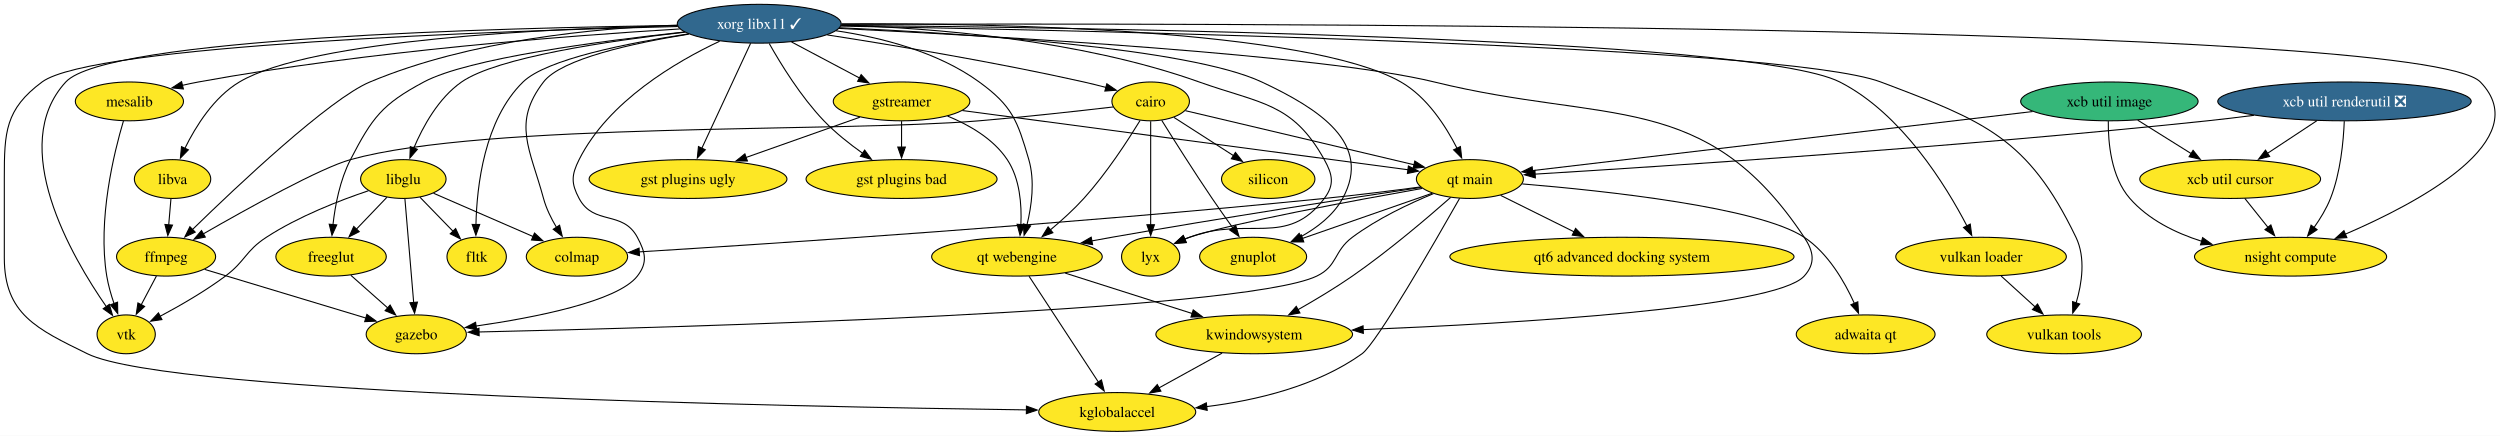
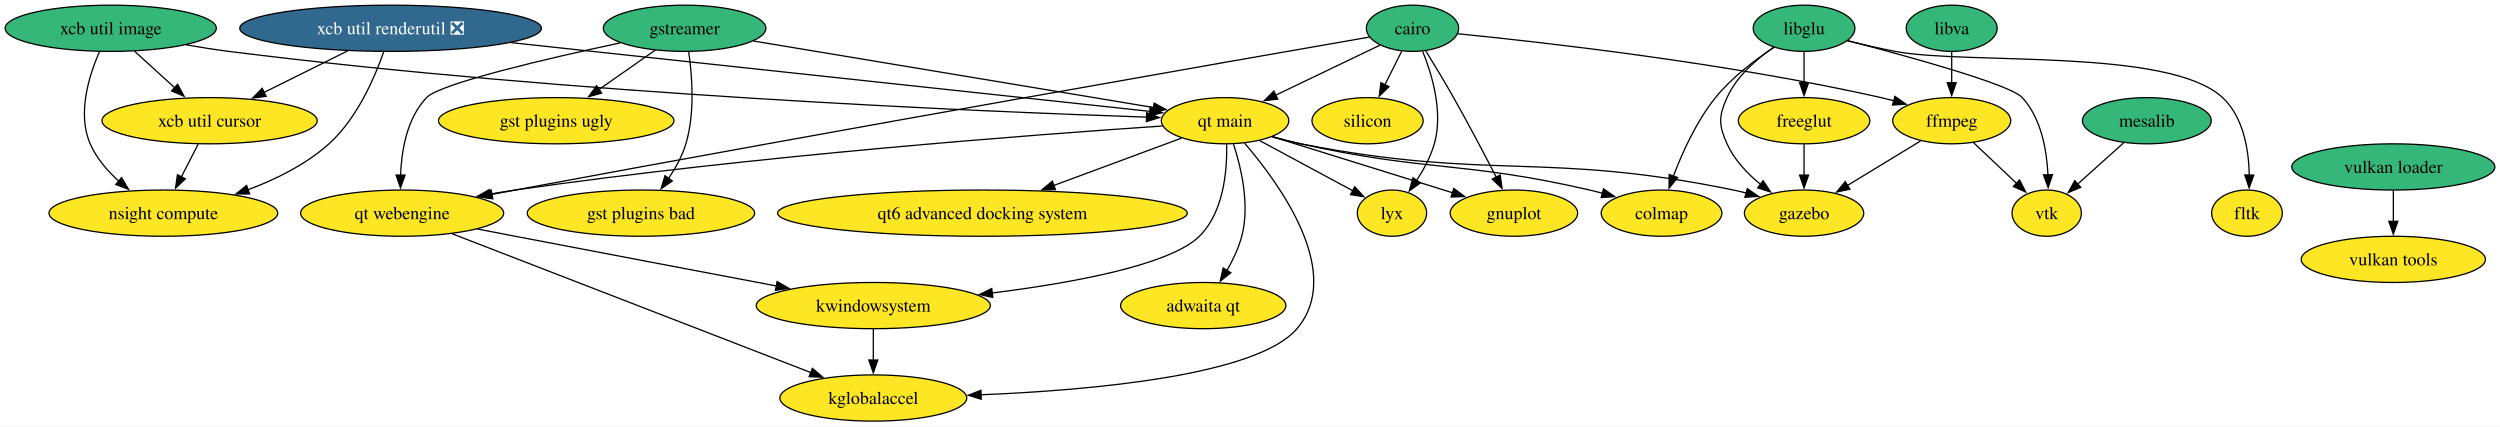
- <svg xmlns="http://www.w3.org/2000/svg" xmlns:xlink="http://www.w3.org/1999/xlink" width="2318pt" height="404pt" viewBox="0.00 0.00 2318.21 404.00">
-   <g id="graph0" class="graph" transform="scale(1 1) rotate(0) translate(4 400)">
-     <polygon fill="white" stroke="none" points="-4,4 -4,-400 2314.21,-400 2314.21,4 -4,4" />
+ <svg xmlns="http://www.w3.org/2000/svg" xmlns:xlink="http://www.w3.org/1999/xlink" width="1947pt" height="332pt" viewBox="0.00 0.00 1947.34 332.00">
+   <g id="graph0" class="graph" transform="scale(1 1) rotate(0) translate(4 328)">
+     <polygon fill="white" stroke="none" points="-4,4 -4,-328 1943.34,-328 1943.34,4 -4,4" />
    <g id="node1" class="node">
      <g id="a_node1">
        <a xlink:href="https://github.com/conda-forge/cairo-feedstock" xlink:title="cairo">
-           <ellipse fill="#fde725" stroke="black" cx="1063" cy="-306" rx="35.95" ry="18" />
-           <text text-anchor="middle" x="1063" y="-301.32" font-family="Times,serif" font-size="14.00">cairo</text>
+           <ellipse fill="#35b779" stroke="black" cx="1096.25" cy="-306" rx="35.95" ry="18" />
+           <text text-anchor="middle" x="1096.25" y="-301.32" font-family="Times,serif" font-size="14.00">cairo</text>
        </a>
      </g>
    </g>
    <g id="node2" class="node">
      <g id="a_node2">
        <a xlink:href="https://github.com/conda-forge/ffmpeg-feedstock" xlink:title="ffmpeg">
-           <ellipse fill="#fde725" stroke="black" cx="150" cy="-162" rx="45.95" ry="18" />
-           <text text-anchor="middle" x="150" y="-157.32" font-family="Times,serif" font-size="14.00">ffmpeg</text>
+           <ellipse fill="#fde725" stroke="black" cx="1516.25" cy="-234" rx="45.95" ry="18" />
+           <text text-anchor="middle" x="1516.25" y="-229.32" font-family="Times,serif" font-size="14.00">ffmpeg</text>
        </a>
      </g>
    </g>
    <g id="edge1" class="edge">
-       <path fill="none" stroke="black" d="M1028.3,-300.84C996.12,-297.08 946.88,-291.61 904,-288 774.66,-277.1 446.07,-286.72 321,-252 293.35,-244.33 226.03,-207 184.58,-183.19" />
-       <polygon fill="black" stroke="black" points="186.36,-180.18 175.95,-178.21 182.86,-186.24 186.36,-180.18" />
+       <path fill="none" stroke="black" d="M1131.56,-301.72C1197.11,-295.22 1341.79,-278.96 1461.25,-252 1464.55,-251.25 1467.95,-250.41 1471.35,-249.5" />
+       <polygon fill="black" stroke="black" points="1472.02,-252.95 1480.69,-246.86 1470.11,-246.21 1472.02,-252.95" />
    </g>
    <g id="node3" class="node">
      <g id="a_node3">
        <a xlink:href="https://github.com/conda-forge/gnuplot-feedstock" xlink:title="gnuplot">
-           <ellipse fill="#fde725" stroke="black" cx="1158" cy="-162" rx="49.63" ry="18" />
-           <text text-anchor="middle" x="1158" y="-157.32" font-family="Times,serif" font-size="14.00">gnuplot</text>
+           <ellipse fill="#fde725" stroke="black" cx="1175.25" cy="-162" rx="49.63" ry="18" />
+           <text text-anchor="middle" x="1175.25" y="-157.32" font-family="Times,serif" font-size="14.00">gnuplot</text>
        </a>
      </g>
    </g>
    <g id="edge2" class="edge">
-       <path fill="none" stroke="black" d="M1073.25,-288.43C1084.47,-270.43 1103.11,-240.91 1120,-216 1126.09,-207.01 1132.96,-197.32 1139.15,-188.71" />
-       <polygon fill="black" stroke="black" points="1141.87,-190.93 1144.91,-180.78 1136.2,-186.82 1141.87,-190.93" />
+       <path fill="none" stroke="black" d="M1106.58,-288.44C1112.98,-278.06 1121.27,-264.35 1128.25,-252 1139.86,-231.47 1152.29,-207.84 1161.45,-190.1" />
+       <polygon fill="black" stroke="black" points="1164.55,-191.73 1166.01,-181.23 1158.32,-188.53 1164.55,-191.73" />
    </g>
    <g id="node4" class="node">
      <g id="a_node4">
        <a xlink:href="https://github.com/conda-forge/lyx-feedstock" xlink:title="lyx">
-           <ellipse fill="#fde725" stroke="black" cx="1063" cy="-162" rx="27" ry="18" />
-           <text text-anchor="middle" x="1063" y="-157.32" font-family="Times,serif" font-size="14.00">lyx</text>
+           <ellipse fill="#fde725" stroke="black" cx="1080.25" cy="-162" rx="27" ry="18" />
+           <text text-anchor="middle" x="1080.25" y="-157.32" font-family="Times,serif" font-size="14.00">lyx</text>
        </a>
      </g>
    </g>
    <g id="edge3" class="edge">
-       <path fill="none" stroke="black" d="M1063,-287.59C1063,-263.61 1063,-220.14 1063,-191.42" />
-       <polygon fill="black" stroke="black" points="1066.5,-191.62 1063,-181.62 1059.5,-191.62 1066.5,-191.62" />
+       <path fill="none" stroke="black" d="M1104.14,-288.06C1111.48,-269.99 1120.3,-240.65 1113.25,-216 1110.38,-205.96 1105,-195.98 1099.4,-187.42" />
+       <polygon fill="black" stroke="black" points="1102.35,-185.53 1093.74,-179.36 1096.62,-189.56 1102.35,-185.53" />
    </g>
    <g id="node5" class="node">
      <g id="a_node5">
        <a xlink:href="https://github.com/conda-forge/qt-main-feedstock" xlink:title="qt main">
-           <ellipse fill="#fde725" stroke="black" cx="1359" cy="-234" rx="49.63" ry="18" />
-           <text text-anchor="middle" x="1359" y="-229.32" font-family="Times,serif" font-size="14.00">qt main</text>
+           <ellipse fill="#fde725" stroke="black" cx="950.25" cy="-234" rx="49.63" ry="18" />
+           <text text-anchor="middle" x="950.25" y="-229.32" font-family="Times,serif" font-size="14.00">qt main</text>
        </a>
      </g>
    </g>
    <g id="edge4" class="edge">
-       <path fill="none" stroke="black" d="M1095.24,-297.38C1146.3,-285.3 1246.24,-261.67 1307.37,-247.21" />
-       <polygon fill="black" stroke="black" points="1307.92,-250.68 1316.84,-244.97 1306.31,-243.87 1307.92,-250.68" />
+       <path fill="none" stroke="black" d="M1070.82,-292.81C1048.41,-282.07 1015.42,-266.25 989.61,-253.87" />
+       <polygon fill="black" stroke="black" points="991.29,-250.8 980.76,-249.63 988.27,-257.11 991.29,-250.8" />
    </g>
    <g id="node6" class="node">
      <g id="a_node6">
        <a xlink:href="https://github.com/conda-forge/qt-webengine-feedstock" xlink:title="qt webengine">
-           <ellipse fill="#fde725" stroke="black" cx="939" cy="-162" rx="79.09" ry="18" />
-           <text text-anchor="middle" x="939" y="-157.32" font-family="Times,serif" font-size="14.00">qt webengine</text>
+           <ellipse fill="#fde725" stroke="black" cx="309.25" cy="-162" rx="79.09" ry="18" />
+           <text text-anchor="middle" x="309.25" y="-157.32" font-family="Times,serif" font-size="14.00">qt webengine</text>
        </a>
      </g>
    </g>
    <g id="edge5" class="edge">
-       <path fill="none" stroke="black" d="M1053.18,-288.32C1041.82,-269.71 1021.98,-239.17 1001,-216 991.66,-205.69 980.36,-195.49 969.98,-186.83" />
-       <polygon fill="black" stroke="black" points="972.31,-184.21 962.34,-180.61 967.89,-189.64 972.31,-184.21" />
+       <path fill="none" stroke="black" d="M1062.75,-299.18C962.01,-281.64 652.98,-227.57 397.25,-180 391.32,-178.9 385.17,-177.74 379,-176.57" />
+       <polygon fill="black" stroke="black" points="379.89,-173.17 369.41,-174.74 378.58,-180.05 379.89,-173.17" />
    </g>
    <g id="node7" class="node">
      <g id="a_node7">
        <a xlink:href="https://github.com/conda-forge/silicon-feedstock" xlink:title="silicon">
-           <ellipse fill="#fde725" stroke="black" cx="1172" cy="-234" rx="43.32" ry="18" />
-           <text text-anchor="middle" x="1172" y="-229.32" font-family="Times,serif" font-size="14.00">silicon</text>
+           <ellipse fill="#fde725" stroke="black" cx="1061.25" cy="-234" rx="43.32" ry="18" />
+           <text text-anchor="middle" x="1061.25" y="-229.32" font-family="Times,serif" font-size="14.00">silicon</text>
        </a>
      </g>
    </g>
    <g id="edge6" class="edge">
-       <path fill="none" stroke="black" d="M1084.53,-291.17C1100.34,-281.02 1122.08,-267.06 1139.93,-255.6" />
-       <polygon fill="black" stroke="black" points="1141.59,-258.69 1148.11,-250.34 1137.8,-252.8 1141.59,-258.69" />
+       <path fill="none" stroke="black" d="M1087.78,-288.05C1083.86,-280.23 1079.12,-270.75 1074.74,-261.98" />
+       <polygon fill="black" stroke="black" points="1077.92,-260.52 1070.32,-253.14 1071.66,-263.65 1077.92,-260.52" />
    </g>
    <g id="node8" class="node">
      <g id="a_node8">
        <a xlink:href="https://github.com/conda-forge/vtk-feedstock" xlink:title="vtk">
-           <ellipse fill="#fde725" stroke="black" cx="113" cy="-90" rx="27.01" ry="18" />
-           <text text-anchor="middle" x="113" y="-85.33" font-family="Times,serif" font-size="14.00">vtk</text>
+           <ellipse fill="#fde725" stroke="black" cx="1590.25" cy="-162" rx="27.01" ry="18" />
+           <text text-anchor="middle" x="1590.25" y="-157.32" font-family="Times,serif" font-size="14.00">vtk</text>
        </a>
      </g>
    </g>
    <g id="edge7" class="edge">
-       <path fill="none" stroke="black" d="M141.04,-144.05C136.8,-136.03 131.64,-126.26 126.9,-117.3" />
-       <polygon fill="black" stroke="black" points="130.09,-115.85 122.33,-108.65 123.91,-119.12 130.09,-115.85" />
+       <path fill="none" stroke="black" d="M1533.04,-217.12C1543,-207.69 1555.78,-195.61 1566.73,-185.25" />
+       <polygon fill="black" stroke="black" points="1569.08,-187.85 1573.93,-178.43 1564.26,-182.76 1569.08,-187.85" />
    </g>
    <g id="node9" class="node">
      <g id="a_node9">
        <a xlink:href="https://github.com/conda-forge/gazebo-feedstock" xlink:title="gazebo">
-           <ellipse fill="#fde725" stroke="black" cx="382" cy="-90" rx="46.47" ry="18" />
-           <text text-anchor="middle" x="382" y="-85.33" font-family="Times,serif" font-size="14.00">gazebo</text>
+           <ellipse fill="#fde725" stroke="black" cx="1401.25" cy="-162" rx="46.47" ry="18" />
+           <text text-anchor="middle" x="1401.25" y="-157.32" font-family="Times,serif" font-size="14.00">gazebo</text>
        </a>
      </g>
    </g>
    <g id="edge8" class="edge">
-       <path fill="none" stroke="black" d="M185.74,-150.22C225.85,-138.11 291.06,-118.44 335.2,-105.12" />
-       <polygon fill="black" stroke="black" points="336.21,-108.47 344.77,-102.23 334.18,-101.77 336.21,-108.47" />
+       <path fill="none" stroke="black" d="M1492.14,-218.33C1475.58,-208.25 1453.37,-194.72 1435.04,-183.57" />
+       <polygon fill="black" stroke="black" points="1436.98,-180.65 1426.62,-178.44 1433.34,-186.63 1436.98,-180.65" />
    </g>
    <g id="edge9" class="edge">
-       <path fill="none" stroke="black" d="M1323.99,-220.81C1290.66,-209.2 1240.3,-191.66 1203.8,-178.95" />
-       <polygon fill="black" stroke="black" points="1204.97,-175.65 1194.38,-175.67 1202.67,-182.26 1204.97,-175.65" />
+       <path fill="none" stroke="black" d="M987.15,-221.52C1025.49,-209.59 1085.63,-190.88 1127.55,-177.84" />
+       <polygon fill="black" stroke="black" points="1128.37,-181.25 1136.88,-174.94 1126.29,-174.57 1128.37,-181.25" />
    </g>
    <g id="edge10" class="edge">
-       <path fill="none" stroke="black" d="M1314.79,-225.31C1251.52,-214.09 1138.45,-193.12 1099,-180 1097.44,-179.48 1095.86,-178.91 1094.28,-178.31" />
-       <polygon fill="black" stroke="black" points="1095.94,-175.21 1085.37,-174.53 1093.21,-181.65 1095.94,-175.21" />
+       <path fill="none" stroke="black" d="M977.19,-218.5C998.28,-207.14 1027.62,-191.34 1049.61,-179.5" />
+       <polygon fill="black" stroke="black" points="1051.26,-182.58 1058.41,-174.76 1047.95,-176.42 1051.26,-182.58" />
    </g>
    <g id="edge11" class="edge">
-       <path fill="none" stroke="black" d="M1313.54,-226.22C1249.52,-216.57 1129.17,-198.02 1027,-180 1020.97,-178.94 1014.71,-177.8 1008.43,-176.63" />
-       <polygon fill="black" stroke="black" points="1009.14,-173.2 998.66,-174.79 1007.84,-180.08 1009.14,-173.2" />
+       <path fill="none" stroke="black" d="M901.61,-229.9C805.1,-223.41 582.68,-206.73 397.25,-180 390.84,-179.08 384.18,-178 377.53,-176.85" />
+       <polygon fill="black" stroke="black" points="378.34,-173.44 367.88,-175.13 377.11,-180.33 378.34,-173.44" />
    </g>
    <g id="edge12" class="edge">
-       <path fill="none" stroke="black" d="M1325.22,-220.46C1302.7,-211.2 1273.11,-197.23 1250,-180 1232.6,-167.03 1236.58,-153.37 1217,-144 1147.39,-110.71 618.12,-96.17 440.16,-92.19" />
-       <polygon fill="black" stroke="black" points="440.3,-88.69 430.22,-91.97 440.14,-95.69 440.3,-88.69" />
+       <path fill="none" stroke="black" d="M986.83,-221.39C994.2,-219.36 1001.93,-217.43 1009.25,-216 1157.07,-187.04 1198.72,-210.38 1346.25,-180 1349.57,-179.32 1352.97,-178.52 1356.38,-177.64" />
+       <polygon fill="black" stroke="black" points="1357.03,-181.09 1365.73,-175.05 1355.16,-174.35 1357.03,-181.09" />
    </g>
    <g id="node10" class="node">
      <g id="a_node10">
        <a xlink:href="https://github.com/conda-forge/colmap-feedstock" xlink:title="colmap">
-           <ellipse fill="#fde725" stroke="black" cx="531" cy="-162" rx="47" ry="18" />
-           <text text-anchor="middle" x="531" y="-157.32" font-family="Times,serif" font-size="14.00">colmap</text>
+           <ellipse fill="#fde725" stroke="black" cx="1290.25" cy="-162" rx="47" ry="18" />
+           <text text-anchor="middle" x="1290.25" y="-157.32" font-family="Times,serif" font-size="14.00">colmap</text>
        </a>
      </g>
    </g>
    <g id="edge13" class="edge">
-       <path fill="none" stroke="black" d="M1313.14,-226.66C1287.04,-223.19 1253.73,-219.01 1224,-216 988.73,-192.2 707.55,-173.78 588.63,-166.45" />
-       <polygon fill="black" stroke="black" points="589,-162.97 578.81,-165.85 588.57,-169.95 589,-162.97" />
+       <path fill="none" stroke="black" d="M987.21,-221.6C994.48,-219.58 1002.07,-217.6 1009.25,-216 1108.09,-193.94 1135.57,-202.76 1234.25,-180 1237.56,-179.24 1240.96,-178.38 1244.37,-177.48" />
+       <polygon fill="black" stroke="black" points="1245.06,-180.92 1253.74,-174.85 1243.17,-174.18 1245.06,-180.92" />
    </g>
    <g id="node11" class="node">
      <g id="a_node11">
        <a xlink:href="https://github.com/conda-forge/kwindowsystem-feedstock" xlink:title="kwindowsystem">
-           <ellipse fill="#fde725" stroke="black" cx="1159" cy="-90" rx="91.19" ry="18" />
-           <text text-anchor="middle" x="1159" y="-85.33" font-family="Times,serif" font-size="14.00">kwindowsystem</text>
+           <ellipse fill="#fde725" stroke="black" cx="676.25" cy="-90" rx="91.19" ry="18" />
+           <text text-anchor="middle" x="676.25" y="-85.33" font-family="Times,serif" font-size="14.00">kwindowsystem</text>
        </a>
      </g>
    </g>
    <g id="edge14" class="edge">
-       <path fill="none" stroke="black" d="M1341.17,-216.97C1320.13,-198.4 1283.73,-167.38 1250,-144 1233.95,-132.87 1215.45,-121.8 1199.33,-112.68" />
-       <polygon fill="black" stroke="black" points="1201.41,-109.83 1190.98,-108.01 1198,-115.94 1201.41,-109.83" />
+       <path fill="none" stroke="black" d="M951.5,-215.66C951.93,-195.55 949.32,-162.78 930.25,-144 907.43,-121.53 831.58,-107.66 768.66,-99.78" />
+       <polygon fill="black" stroke="black" points="769.33,-96.34 758.98,-98.61 768.49,-103.29 769.33,-96.34" />
    </g>
    <g id="node12" class="node">
      <g id="a_node12">
        <a xlink:href="https://github.com/conda-forge/kglobalaccel-feedstock" xlink:title="kglobalaccel">
-           <ellipse fill="#fde725" stroke="black" cx="1032" cy="-18" rx="72.78" ry="18" />
-           <text text-anchor="middle" x="1032" y="-13.32" font-family="Times,serif" font-size="14.00">kglobalaccel</text>
+           <ellipse fill="#fde725" stroke="black" cx="676.25" cy="-18" rx="72.78" ry="18" />
+           <text text-anchor="middle" x="676.25" y="-13.32" font-family="Times,serif" font-size="14.00">kglobalaccel</text>
        </a>
      </g>
    </g>
    <g id="edge15" class="edge">
-       <path fill="none" stroke="black" d="M1349.5,-216.12C1327.23,-176.8 1272.54,-81.71 1259,-72 1217.15,-41.98 1160.81,-28.71 1114.74,-22.96" />
-       <polygon fill="black" stroke="black" points="1115.4,-19.51 1105.06,-21.85 1114.6,-26.47 1115.4,-19.51" />
+       <path fill="none" stroke="black" d="M965.49,-216.45C992.65,-184.9 1043.3,-115.47 1006.25,-72 975.23,-35.6 847.32,-24.1 760.17,-20.53" />
+       <polygon fill="black" stroke="black" points="760.33,-17.03 750.2,-20.15 760.06,-24.03 760.33,-17.03" />
    </g>
    <g id="node13" class="node">
      <g id="a_node13">
        <a xlink:href="https://github.com/conda-forge/qt6-advanced-docking-system-feedstock" xlink:title="qt6 advanced docking system">
-           <ellipse fill="#fde725" stroke="black" cx="1500" cy="-162" rx="159.59" ry="18" />
-           <text text-anchor="middle" x="1500" y="-157.32" font-family="Times,serif" font-size="14.00">qt6 advanced docking system</text>
+           <ellipse fill="#fde725" stroke="black" cx="761.25" cy="-162" rx="159.59" ry="18" />
+           <text text-anchor="middle" x="761.25" y="-157.32" font-family="Times,serif" font-size="14.00">qt6 advanced docking system</text>
        </a>
      </g>
    </g>
    <g id="edge16" class="edge">
-       <path fill="none" stroke="black" d="M1387.53,-218.83C1407.05,-209.14 1433.32,-196.1 1455.57,-185.06" />
-       <polygon fill="black" stroke="black" points="1457.03,-188.24 1464.43,-180.66 1453.92,-181.97 1457.03,-188.24" />
+       <path fill="none" stroke="black" d="M916.46,-220.49C888.8,-210.24 849.09,-195.53 816.77,-183.56" />
+       <polygon fill="black" stroke="black" points="818.13,-180.33 807.54,-180.14 815.7,-186.9 818.13,-180.33" />
    </g>
    <g id="node14" class="node">
      <g id="a_node14">
        <a xlink:href="https://github.com/conda-forge/adwaita-qt-feedstock" xlink:title="adwaita qt">
-           <ellipse fill="#fde725" stroke="black" cx="1726" cy="-90" rx="64.36" ry="18" />
-           <text text-anchor="middle" x="1726" y="-85.33" font-family="Times,serif" font-size="14.00">adwaita qt</text>
+           <ellipse fill="#fde725" stroke="black" cx="933.25" cy="-90" rx="64.36" ry="18" />
+           <text text-anchor="middle" x="933.25" y="-85.33" font-family="Times,serif" font-size="14.00">adwaita qt</text>
        </a>
      </g>
    </g>
    <g id="edge17" class="edge">
-       <path fill="none" stroke="black" d="M1407.59,-229.47C1483.76,-223.15 1626.9,-207.9 1669,-180 1691.07,-165.38 1706.37,-138.97 1715.52,-118.7" />
-       <polygon fill="black" stroke="black" points="1718.7,-120.15 1719.38,-109.58 1712.26,-117.42 1718.7,-120.15" />
+       <path fill="none" stroke="black" d="M956.83,-215.71C962.77,-197.6 969.69,-168.46 963.25,-144 960.83,-134.8 956.4,-125.52 951.68,-117.35" />
+       <polygon fill="black" stroke="black" points="954.72,-115.61 946.46,-108.97 948.77,-119.31 954.72,-115.61" />
    </g>
    <g id="edge18" class="edge">
-       <path fill="none" stroke="black" d="M983.79,-146.75C1017.86,-135.91 1065,-120.91 1101.81,-109.2" />
-       <polygon fill="black" stroke="black" points="1102.47,-112.66 1110.94,-106.29 1100.35,-105.99 1102.47,-112.66" />
+       <path fill="none" stroke="black" d="M367.94,-149.64C377.73,-147.75 387.77,-145.82 397.25,-144 466.11,-130.81 544.56,-115.92 600.69,-105.29" />
+       <polygon fill="black" stroke="black" points="601.3,-108.73 610.48,-103.43 600,-101.86 601.3,-108.73" />
    </g>
    <g id="edge19" class="edge">
-       <path fill="none" stroke="black" d="M950.22,-143.87C966.21,-119.46 995.7,-74.43 1014.56,-45.64" />
-       <polygon fill="black" stroke="black" points="1017.36,-47.74 1019.91,-37.46 1011.51,-43.9 1017.36,-47.74" />
-     </g>
-     <g id="edge54" class="edge">
-       <path fill="none" stroke="black" d="M1129.22,-72.59C1111.78,-62.97 1089.55,-50.72 1070.75,-40.36" />
-       <polygon fill="black" stroke="black" points="1072.49,-37.32 1062.04,-35.56 1069.11,-43.45 1072.49,-37.32" />
+       <path fill="none" stroke="black" d="M348.18,-145.94C415.7,-119.81 554.33,-66.17 627.9,-37.71" />
+       <polygon fill="black" stroke="black" points="628.8,-41.11 636.86,-34.24 626.27,-34.59 628.8,-41.11" />
+     </g>
+     <g id="edge32" class="edge">
+       <path fill="none" stroke="black" d="M676.25,-71.7C676.25,-64.41 676.25,-55.73 676.25,-47.54" />
+       <polygon fill="black" stroke="black" points="679.75,-47.62 676.25,-37.62 672.75,-47.62 679.75,-47.62" />
    </g>
    <g id="node15" class="node">
      <g id="a_node15">
        <a xlink:href="https://github.com/conda-forge/gstreamer-feedstock" xlink:title="gstreamer">
-           <ellipse fill="#fde725" stroke="black" cx="832" cy="-306" rx="63.31" ry="18" />
-           <text text-anchor="middle" x="832" y="-301.32" font-family="Times,serif" font-size="14.00">gstreamer</text>
+           <ellipse fill="#35b779" stroke="black" cx="529.25" cy="-306" rx="63.31" ry="18" />
+           <text text-anchor="middle" x="529.25" y="-301.32" font-family="Times,serif" font-size="14.00">gstreamer</text>
        </a>
      </g>
    </g>
    <g id="edge20" class="edge">
-       <path fill="none" stroke="black" d="M888.4,-297.51C989.39,-284.09 1200.03,-256.12 1301.68,-242.61" />
-       <polygon fill="black" stroke="black" points="1301.99,-246.1 1311.44,-241.32 1301.06,-239.16 1301.99,-246.1" />
+       <path fill="none" stroke="black" d="M583,-296.06C663.24,-282.72 813.58,-257.72 894.8,-244.22" />
+       <polygon fill="black" stroke="black" points="895,-247.73 904.29,-242.64 893.86,-240.83 895,-247.73" />
    </g>
    <g id="edge21" class="edge">
-       <path fill="none" stroke="black" d="M874.69,-292.37C894.79,-284.17 917.13,-271.31 930,-252 941.73,-234.4 943.53,-210.34 942.64,-191.68" />
-       <polygon fill="black" stroke="black" points="946.14,-191.52 941.87,-181.82 939.16,-192.06 946.14,-191.52" />
+       <path fill="none" stroke="black" d="M479.03,-294.62C423,-282.6 338.77,-263.03 328.25,-252 312.99,-236 308.74,-210.89 308.02,-191.42" />
+       <polygon fill="black" stroke="black" points="311.52,-191.65 307.96,-181.67 304.52,-191.69 311.52,-191.65" />
    </g>
    <g id="node16" class="node">
      <g id="a_node16">
        <a xlink:href="https://github.com/conda-forge/gst-plugins-ugly-feedstock" xlink:title="gst plugins ugly">
-           <ellipse fill="#fde725" stroke="black" cx="634" cy="-234" rx="91.72" ry="18" />
-           <text text-anchor="middle" x="634" y="-229.32" font-family="Times,serif" font-size="14.00">gst plugins ugly</text>
+           <ellipse fill="#fde725" stroke="black" cx="429.25" cy="-234" rx="91.72" ry="18" />
+           <text text-anchor="middle" x="429.25" y="-229.32" font-family="Times,serif" font-size="14.00">gst plugins ugly</text>
        </a>
      </g>
    </g>
    <g id="edge22" class="edge">
-       <path fill="none" stroke="black" d="M793.35,-291.34C763.19,-280.67 720.95,-265.74 687.53,-253.92" />
-       <polygon fill="black" stroke="black" points="689.04,-250.75 678.44,-250.71 686.71,-257.35 689.04,-250.75" />
+       <path fill="none" stroke="black" d="M506.56,-289.12C493.51,-279.98 476.89,-268.35 462.4,-258.2" />
+       <polygon fill="black" stroke="black" points="464.68,-255.53 454.49,-252.67 460.67,-261.27 464.68,-255.53" />
    </g>
    <g id="node17" class="node">
      <g id="a_node17">
        <a xlink:href="https://github.com/conda-forge/gst-plugins-bad-feedstock" xlink:title="gst plugins bad">
-           <ellipse fill="#fde725" stroke="black" cx="832" cy="-234" rx="88.56" ry="18" />
-           <text text-anchor="middle" x="832" y="-229.32" font-family="Times,serif" font-size="14.00">gst plugins bad</text>
+           <ellipse fill="#fde725" stroke="black" cx="495.25" cy="-162" rx="88.56" ry="18" />
+           <text text-anchor="middle" x="495.25" y="-157.32" font-family="Times,serif" font-size="14.00">gst plugins bad</text>
        </a>
      </g>
    </g>
    <g id="edge23" class="edge">
-       <path fill="none" stroke="black" d="M832,-287.7C832,-280.41 832,-271.73 832,-263.54" />
-       <polygon fill="black" stroke="black" points="835.5,-263.62 832,-253.62 828.5,-263.62 835.5,-263.62" />
+       <path fill="none" stroke="black" d="M532.42,-287.85C535.11,-269.61 537.5,-240.12 530.25,-216 527.41,-206.54 522.27,-197.21 516.79,-189.08" />
+       <polygon fill="black" stroke="black" points="519.67,-187.08 510.96,-181.05 514,-191.2 519.67,-187.08" />
    </g>
    <g id="node18" class="node">
      <g id="a_node18">
        <a xlink:href="https://github.com/conda-forge/libglu-feedstock" xlink:title="libglu">
-           <ellipse fill="#fde725" stroke="black" cx="370" cy="-234" rx="39.63" ry="18" />
-           <text text-anchor="middle" x="370" y="-229.32" font-family="Times,serif" font-size="14.00">libglu</text>
+           <ellipse fill="#35b779" stroke="black" cx="1401.25" cy="-306" rx="39.63" ry="18" />
+           <text text-anchor="middle" x="1401.25" y="-301.32" font-family="Times,serif" font-size="14.00">libglu</text>
        </a>
      </g>
    </g>
    <g id="edge24" class="edge">
-       <path fill="none" stroke="black" d="M337.62,-223.14C310.97,-214.18 272.84,-199.42 243,-180 223.5,-167.31 223.65,-157.9 205,-144 185.97,-129.82 162.82,-116.5 144.5,-106.76" />
-       <polygon fill="black" stroke="black" points="146.16,-103.68 135.68,-102.16 142.93,-109.89 146.16,-103.68" />
+       <path fill="none" stroke="black" d="M1435.21,-296.38C1482.08,-284.18 1561.9,-262.25 1571.25,-252 1585.99,-235.84 1590.35,-211.12 1591.23,-191.83" />
+       <polygon fill="black" stroke="black" points="1594.73,-191.93 1591.38,-181.88 1587.73,-191.83 1594.73,-191.93" />
    </g>
    <g id="edge25" class="edge">
-       <path fill="none" stroke="black" d="M371.47,-215.59C373.5,-191.61 377.17,-148.14 379.6,-119.42" />
-       <polygon fill="black" stroke="black" points="383.07,-119.88 380.43,-109.62 376.1,-119.29 383.07,-119.88" />
+       <path fill="none" stroke="black" d="M1377.66,-291.3C1364.27,-282.09 1348.73,-268.6 1341.25,-252 1334.67,-237.41 1334.67,-230.59 1341.25,-216 1346.86,-203.55 1357,-192.86 1367.37,-184.4" />
+       <polygon fill="black" stroke="black" points="1369.35,-187.29 1375.22,-178.47 1365.13,-181.7 1369.35,-187.29" />
    </g>
    <g id="edge28" class="edge">
-       <path fill="none" stroke="black" d="M398.04,-220.81C423.53,-209.73 461.43,-193.25 490.26,-180.71" />
-       <polygon fill="black" stroke="black" points="491.65,-183.92 499.43,-176.73 488.86,-177.5 491.65,-183.92" />
+       <path fill="none" stroke="black" d="M1377.83,-291.1C1363.26,-281.54 1344.95,-267.76 1332.25,-252 1317.51,-233.71 1306.49,-209.4 1299.44,-190.81" />
+       <polygon fill="black" stroke="black" points="1302.77,-189.72 1296.09,-181.5 1296.19,-192.1 1302.77,-189.72" />
    </g>
    <g id="node19" class="node">
      <g id="a_node19">
        <a xlink:href="https://github.com/conda-forge/freeglut-feedstock" xlink:title="freeglut">
-           <ellipse fill="#fde725" stroke="black" cx="303" cy="-162" rx="51.21" ry="18" />
-           <text text-anchor="middle" x="303" y="-157.32" font-family="Times,serif" font-size="14.00">freeglut</text>
+           <ellipse fill="#fde725" stroke="black" cx="1401.25" cy="-234" rx="51.21" ry="18" />
+           <text text-anchor="middle" x="1401.25" y="-229.32" font-family="Times,serif" font-size="14.00">freeglut</text>
        </a>
      </g>
    </g>
    <g id="edge26" class="edge">
-       <path fill="none" stroke="black" d="M354.8,-217.12C346.44,-208.38 335.88,-197.35 326.48,-187.54" />
-       <polygon fill="black" stroke="black" points="329.1,-185.2 319.65,-180.4 324.04,-190.04 329.1,-185.2" />
+       <path fill="none" stroke="black" d="M1401.25,-287.7C1401.25,-280.41 1401.25,-271.73 1401.25,-263.54" />
+       <polygon fill="black" stroke="black" points="1404.75,-263.62 1401.25,-253.62 1397.75,-263.62 1404.75,-263.62" />
    </g>
    <g id="node20" class="node">
      <g id="a_node20">
        <a xlink:href="https://github.com/conda-forge/fltk-feedstock" xlink:title="fltk">
-           <ellipse fill="#fde725" stroke="black" cx="438" cy="-162" rx="27.53" ry="18" />
-           <text text-anchor="middle" x="438" y="-157.32" font-family="Times,serif" font-size="14.00">fltk</text>
+           <ellipse fill="#fde725" stroke="black" cx="1746.25" cy="-162" rx="27.53" ry="18" />
+           <text text-anchor="middle" x="1746.25" y="-157.32" font-family="Times,serif" font-size="14.00">fltk</text>
        </a>
      </g>
    </g>
    <g id="edge27" class="edge">
-       <path fill="none" stroke="black" d="M385.43,-217.12C394.49,-207.79 406.09,-195.85 416.09,-185.56" />
-       <polygon fill="black" stroke="black" points="418.51,-188.09 422.96,-178.48 413.49,-183.21 418.51,-188.09" />
+       <path fill="none" stroke="black" d="M1435.06,-296.21C1446.78,-293.35 1460.05,-290.32 1472.25,-288 1528.47,-277.33 1685.39,-291.02 1727.25,-252 1743.52,-236.83 1747.64,-211.43 1748.05,-191.64" />
+       <polygon fill="black" stroke="black" points="1751.55,-191.65 1747.93,-181.7 1744.56,-191.74 1751.55,-191.65" />
    </g>
    <g id="edge29" class="edge">
-       <path fill="none" stroke="black" d="M321.32,-144.76C331.47,-135.78 344.25,-124.45 355.47,-114.51" />
-       <polygon fill="black" stroke="black" points="357.75,-117.16 362.92,-107.91 353.11,-111.92 357.75,-117.16" />
+       <path fill="none" stroke="black" d="M1401.25,-215.7C1401.25,-208.41 1401.25,-199.73 1401.25,-191.54" />
+       <polygon fill="black" stroke="black" points="1404.75,-191.62 1401.25,-181.62 1397.75,-191.62 1404.75,-191.62" />
    </g>
    <g id="node21" class="node">
      <g id="a_node21">
        <a xlink:href="https://github.com/conda-forge/mesalib-feedstock" xlink:title="mesalib">
-           <ellipse fill="#fde725" stroke="black" cx="116" cy="-306" rx="50.16" ry="18" />
-           <text text-anchor="middle" x="116" y="-301.32" font-family="Times,serif" font-size="14.00">mesalib</text>
+           <ellipse fill="#35b779" stroke="black" cx="1668.25" cy="-234" rx="50.16" ry="18" />
+           <text text-anchor="middle" x="1668.25" y="-229.32" font-family="Times,serif" font-size="14.00">mesalib</text>
        </a>
      </g>
    </g>
    <g id="edge30" class="edge">
-       <path fill="none" stroke="black" d="M110.51,-288.02C101.74,-258.6 86.36,-196.29 95,-144 96.4,-135.53 98.98,-126.59 101.75,-118.52" />
-       <polygon fill="black" stroke="black" points="105,-119.83 105.18,-109.24 98.43,-117.41 105,-119.83" />
+       <path fill="none" stroke="black" d="M1650.16,-216.76C1639.47,-207.17 1625.81,-194.91 1614.23,-184.52" />
+       <polygon fill="black" stroke="black" points="1616.78,-182.1 1607,-178.03 1612.1,-187.31 1616.78,-182.1" />
    </g>
    <g id="node22" class="node">
      <g id="a_node22">
-         <a xlink:href="https://github.com/conda-forge/xorg-libx11-feedstock/pull/39" xlink:title="xorg libx11 ✓">
-           <ellipse fill="#31688e" stroke="black" cx="700" cy="-378" rx="75.94" ry="18" />
-           <text text-anchor="middle" x="700" y="-373.32" font-family="Times,serif" font-size="14.00" fill="white">xorg libx11 ✓</text>
+         <a xlink:href="https://github.com/conda-forge/libva-feedstock" xlink:title="libva">
+           <ellipse fill="#35b779" stroke="black" cx="1516.25" cy="-306" rx="35.42" ry="18" />
+           <text text-anchor="middle" x="1516.25" y="-301.32" font-family="Times,serif" font-size="14.00">libva</text>
        </a>
      </g>
    </g>
    <g id="edge31" class="edge">
-       <path fill="none" stroke="black" d="M763.18,-367.63C824.32,-358.16 919.46,-342.32 1001,-324 1007.79,-322.48 1014.95,-320.68 1021.9,-318.85" />
-       <polygon fill="black" stroke="black" points="1022.36,-322.35 1031.09,-316.35 1020.52,-315.59 1022.36,-322.35" />
-     </g>
-     <g id="edge32" class="edge">
-       <path fill="none" stroke="black" d="M623.79,-376.72C548.64,-373.97 431.88,-362.96 339,-324 301.44,-308.25 216.34,-228.02 174.36,-187.09" />
-       <polygon fill="black" stroke="black" points="177,-184.77 167.4,-180.28 172.1,-189.78 177,-184.77" />
-     </g>
-     <g id="edge33" class="edge">
-       <path fill="none" stroke="black" d="M774.69,-374.3C888.27,-369.22 1098.38,-355.76 1166,-324 1218.89,-299.16 1269.08,-267.25 1241,-216 1232.44,-200.38 1217.1,-188.7 1201.92,-180.33" />
-       <polygon fill="black" stroke="black" points="1203.89,-177.4 1193.39,-175.99 1200.71,-183.64 1203.89,-177.4" />
-     </g>
-     <g id="edge34" class="edge">
-       <path fill="none" stroke="black" d="M775.93,-376.67C859.58,-374.14 996.98,-363.56 1108,-324 1165.16,-303.63 1194.5,-305.03 1224,-252 1231.78,-238.02 1233.62,-228.78 1224,-216 1189.23,-169.81 1153.09,-200.41 1099,-180 1097.46,-179.42 1095.9,-178.8 1094.34,-178.16" />
-       <polygon fill="black" stroke="black" points="1096.02,-175.08 1085.46,-174.25 1093.21,-181.48 1096.02,-175.08" />
-     </g>
-     <g id="edge35" class="edge">
-       <path fill="none" stroke="black" d="M776.2,-377.96C916.31,-378.48 1208.39,-373.37 1295,-324 1319.22,-310.2 1336.67,-283.05 1347.18,-262.35" />
-       <polygon fill="black" stroke="black" points="1350.21,-264.12 1351.38,-253.59 1343.9,-261.09 1350.21,-264.12" />
-     </g>
-     <g id="edge36" class="edge">
-       <path fill="none" stroke="black" d="M771.16,-371.51C813.11,-365.29 865.36,-352.07 904,-324 934.72,-301.68 939.35,-288.45 950,-252 955.77,-232.24 952.65,-209.14 948.27,-191.43" />
-       <polygon fill="black" stroke="black" points="951.66,-190.56 945.62,-181.85 944.92,-192.42 951.66,-190.56" />
-     </g>
-     <g id="edge37" class="edge">
-       <path fill="none" stroke="black" d="M623.87,-376.38C461.89,-374.27 94.73,-364.96 57,-324 2.53,-264.86 62.21,-162.23 94.74,-115.47" />
-       <polygon fill="black" stroke="black" points="97.39,-117.79 100.34,-107.61 91.69,-113.73 97.39,-117.79" />
-     </g>
-     <g id="edge38" class="edge">
-       <path fill="none" stroke="black" d="M663.3,-361.79C622.89,-342.8 560.07,-306.08 533,-252 525.84,-237.69 525.45,-230.11 533,-216 546.61,-190.57 573.39,-205.43 587,-180 594.55,-165.89 596.8,-156.65 587,-144 568.77,-120.46 491.54,-105.49 437.27,-97.67" />
-       <polygon fill="black" stroke="black" points="437.95,-94.23 427.56,-96.32 436.99,-101.16 437.95,-94.23" />
-     </g>
-     <g id="edge45" class="edge">
-       <path fill="none" stroke="black" d="M634.75,-368.37C582.93,-360.02 516.51,-345.46 500,-324 470.73,-285.96 487.45,-262.33 500,-216 502.51,-206.74 507.09,-197.44 511.97,-189.27" />
-       <polygon fill="black" stroke="black" points="514.89,-191.2 517.36,-180.9 509,-187.41 514.89,-191.2" />
-     </g>
-     <g id="edge48" class="edge">
-       <path fill="none" stroke="black" d="M774.01,-373.64C916.34,-366.69 1223.19,-349.26 1326,-324 1486.56,-284.54 1577.47,-317.69 1669,-180 1677.86,-166.68 1679.71,-155.88 1669,-144 1642.16,-114.23 1400.61,-100.11 1259.78,-94.36" />
-       <polygon fill="black" stroke="black" points="1260.21,-90.88 1250.08,-93.97 1259.93,-97.87 1260.21,-90.88" />
-     </g>
-     <g id="edge49" class="edge">
-       <path fill="none" stroke="black" d="M624.52,-375.44C460.29,-371.4 81.47,-358.44 35,-324 0.85,-298.69 0,-277.5 0,-235 0,-235 0,-235 0,-161 0,-108.7 30.05,-95.06 77,-72 154.01,-34.18 729.13,-22.88 947.89,-19.93" />
-       <polygon fill="black" stroke="black" points="947.81,-23.43 957.77,-19.8 947.72,-16.43 947.81,-23.43" />
-     </g>
-     <g id="edge39" class="edge">
-       <path fill="none" stroke="black" d="M729.95,-361.12C748.61,-351.22 772.81,-338.39 792.96,-327.71" />
-       <polygon fill="black" stroke="black" points="794.54,-330.83 801.74,-323.05 791.26,-324.64 794.54,-330.83" />
-     </g>
-     <g id="edge40" class="edge">
-       <path fill="none" stroke="black" d="M692.04,-359.87C680.79,-335.67 660.13,-291.21 646.73,-262.39" />
-       <polygon fill="black" stroke="black" points="650.02,-261.15 642.63,-253.56 643.67,-264.11 650.02,-261.15" />
-     </g>
-     <g id="edge41" class="edge">
-       <path fill="none" stroke="black" d="M709.29,-359.67C719.94,-340.75 738.71,-310.19 760,-288 770.6,-276.95 783.72,-266.55 795.84,-257.94" />
-       <polygon fill="black" stroke="black" points="797.79,-260.85 804.04,-252.29 793.82,-255.08 797.79,-260.85" />
-     </g>
-     <g id="edge42" class="edge">
-       <path fill="none" stroke="black" d="M631.09,-370.2C560.56,-362.12 456.8,-346.81 424,-324 402.59,-309.11 388.16,-282.74 379.64,-262.55" />
-       <polygon fill="black" stroke="black" points="383,-261.51 376.07,-253.49 376.49,-264.08 383,-261.51" />
-     </g>
-     <g id="edge43" class="edge">
-       <path fill="none" stroke="black" d="M630.8,-370.36C552.27,-361.94 429.81,-345.84 389,-324 350.19,-303.23 341.26,-291.08 321,-252 311.29,-233.26 306.81,-209.78 304.75,-191.64" />
-       <polygon fill="black" stroke="black" points="308.25,-191.47 303.83,-181.84 301.28,-192.12 308.25,-191.47" />
-     </g>
-     <g id="edge44" class="edge">
-       <path fill="none" stroke="black" d="M634.49,-368.61C578.15,-360.1 502.65,-345.15 481,-324 445.11,-288.95 438.11,-227.51 437.33,-191.52" />
-       <polygon fill="black" stroke="black" points="440.83,-191.86 437.28,-181.88 433.83,-191.9 440.83,-191.86" />
-     </g>
-     <g id="edge46" class="edge">
-       <path fill="none" stroke="black" d="M626.29,-373.16C525.04,-367.06 337.56,-352.77 180,-324 175.1,-323.1 170.02,-322.02 164.96,-320.85" />
-       <polygon fill="black" stroke="black" points="166.04,-317.51 155.49,-318.52 164.36,-324.31 166.04,-317.51" />
+       <path fill="none" stroke="black" d="M1516.25,-287.7C1516.25,-280.41 1516.25,-271.73 1516.25,-263.54" />
+       <polygon fill="black" stroke="black" points="1519.75,-263.62 1516.25,-253.62 1512.75,-263.62 1519.75,-263.62" />
    </g>
    <g id="node23" class="node">
      <g id="a_node23">
-         <a xlink:href="https://github.com/conda-forge/libva-feedstock" xlink:title="libva">
-           <ellipse fill="#fde725" stroke="black" cx="156" cy="-234" rx="35.42" ry="18" />
-           <text text-anchor="middle" x="156" y="-229.32" font-family="Times,serif" font-size="14.00">libva</text>
-         </a>
-       </g>
-     </g>
-     <g id="edge47" class="edge">
-       <path fill="none" stroke="black" d="M624.31,-376.2C506.25,-373.71 284.86,-363.71 218,-324 194.39,-309.98 177.57,-283.06 167.45,-262.48" />
-       <polygon fill="black" stroke="black" points="170.67,-261.09 163.29,-253.49 164.31,-264.03 170.67,-261.09" />
+         <a xlink:href="https://github.com/conda-forge/xcb-util-image-feedstock" xlink:title="xcb util image">
+           <ellipse fill="#35b779" stroke="black" cx="82.25" cy="-306" rx="82.25" ry="18" />
+           <text text-anchor="middle" x="82.25" y="-301.32" font-family="Times,serif" font-size="14.00">xcb util image</text>
+         </a>
+       </g>
+     </g>
+     <g id="edge33" class="edge">
+       <path fill="none" stroke="black" d="M140.99,-293.11C152.01,-291.18 163.45,-289.36 174.25,-288 439.23,-254.58 757.95,-241.17 889.21,-236.79" />
+       <polygon fill="black" stroke="black" points="889.19,-240.29 899.07,-236.47 888.96,-233.3 889.19,-240.29" />
    </g>
    <g id="node24" class="node">
      <g id="a_node24">
-         <a xlink:href="https://github.com/conda-forge/vulkan-loader-feedstock" xlink:title="vulkan loader">
-           <ellipse fill="#fde725" stroke="black" cx="1833" cy="-162" rx="79.09" ry="18" />
-           <text text-anchor="middle" x="1833" y="-157.32" font-family="Times,serif" font-size="14.00">vulkan loader</text>
-         </a>
-       </g>
-     </g>
-     <g id="edge50" class="edge">
-       <path fill="none" stroke="black" d="M775.96,-376.51C995.48,-374.6 1620.28,-365.54 1702,-324 1759.4,-294.82 1800.5,-227.93 1820.08,-190.19" />
-       <polygon fill="black" stroke="black" points="1822.97,-192.23 1824.35,-181.73 1816.72,-189.08 1822.97,-192.23" />
+         <a xlink:href="https://github.com/conda-forge/xcb-util-cursor-feedstock" xlink:title="xcb util cursor">
+           <ellipse fill="#fde725" stroke="black" cx="159.25" cy="-234" rx="83.83" ry="18" />
+           <text text-anchor="middle" x="159.25" y="-229.32" font-family="Times,serif" font-size="14.00">xcb util cursor</text>
+         </a>
+       </g>
+     </g>
+     <g id="edge34" class="edge">
+       <path fill="none" stroke="black" d="M100.89,-288.05C110.28,-279.52 121.84,-269.01 132.18,-259.61" />
+       <polygon fill="black" stroke="black" points="134.35,-262.37 139.39,-253.05 129.64,-257.19 134.35,-262.37" />
    </g>
    <g id="node25" class="node">
      <g id="a_node25">
-         <a xlink:href="https://github.com/conda-forge/vulkan-tools-feedstock" xlink:title="vulkan tools">
-           <ellipse fill="#fde725" stroke="black" cx="1910" cy="-90" rx="71.73" ry="18" />
-           <text text-anchor="middle" x="1910" y="-85.33" font-family="Times,serif" font-size="14.00">vulkan tools</text>
-         </a>
-       </g>
-     </g>
-     <g id="edge51" class="edge">
-       <path fill="none" stroke="black" d="M775.64,-375.81C999.82,-371.91 1650.64,-357.79 1740,-324 1836.15,-287.64 1876.34,-272.59 1921,-180 1930.14,-161.04 1926.56,-137.29 1921.15,-119.1" />
-       <polygon fill="black" stroke="black" points="1924.51,-118.12 1918.02,-109.75 1917.87,-120.34 1924.51,-118.12" />
+         <a xlink:href="https://github.com/conda-forge/nsight-compute-feedstock" xlink:title="nsight compute">
+           <ellipse fill="#fde725" stroke="black" cx="123.25" cy="-162" rx="89.09" ry="18" />
+           <text text-anchor="middle" x="123.25" y="-157.32" font-family="Times,serif" font-size="14.00">nsight compute</text>
+         </a>
+       </g>
+     </g>
+     <g id="edge35" class="edge">
+       <path fill="none" stroke="black" d="M73.55,-287.92C65.42,-269.49 55.97,-239.6 66.25,-216 71.12,-204.83 79.63,-194.95 88.61,-186.84" />
+       <polygon fill="black" stroke="black" points="90.67,-189.69 96.1,-180.59 86.18,-184.31 90.67,-189.69" />
+     </g>
+     <g id="edge36" class="edge">
+       <path fill="none" stroke="black" d="M150.35,-215.7C146.38,-207.98 141.62,-198.71 137.19,-190.11" />
+       <polygon fill="black" stroke="black" points="140.42,-188.74 132.74,-181.45 134.2,-191.94 140.42,-188.74" />
    </g>
    <g id="node26" class="node">
      <g id="a_node26">
-         <a xlink:href="https://github.com/conda-forge/nsight-compute-feedstock" xlink:title="nsight compute">
-           <ellipse fill="#fde725" stroke="black" cx="2120" cy="-162" rx="89.09" ry="18" />
-           <text text-anchor="middle" x="2120" y="-157.32" font-family="Times,serif" font-size="14.00">nsight compute</text>
-         </a>
-       </g>
-     </g>
-     <g id="edge52" class="edge">
-       <path fill="none" stroke="black" d="M776.24,-377.38C1086.8,-378.55 2242.63,-379.17 2296,-324 2347.97,-270.28 2239.18,-212.28 2170.47,-182.74" />
-       <polygon fill="black" stroke="black" points="2172.21,-179.67 2161.63,-179.01 2169.48,-186.12 2172.21,-179.67" />
-     </g>
-     <g id="edge53" class="edge">
-       <path fill="none" stroke="black" d="M154.52,-215.7C153.89,-208.41 153.15,-199.73 152.45,-191.54" />
-       <polygon fill="black" stroke="black" points="155.94,-191.28 151.6,-181.61 148.96,-191.87 155.94,-191.28" />
-     </g>
-     <g id="edge55" class="edge">
-       <path fill="none" stroke="black" d="M1851.64,-144.05C1861.1,-135.46 1872.76,-124.86 1883.16,-115.4" />
-       <polygon fill="black" stroke="black" points="1885.37,-118.12 1890.41,-108.81 1880.66,-112.94 1885.37,-118.12" />
+         <a xlink:href="https://github.com/conda-forge/xcb-util-renderutil-feedstock/pull/6" xlink:title="xcb util renderutil ❎">
+           <ellipse fill="#31688e" stroke="black" cx="300.25" cy="-306" rx="117.5" ry="18" />
+           <text text-anchor="middle" x="300.25" y="-301.32" font-family="Times,serif" font-size="14.00" fill="white">xcb util renderutil ❎</text>
+         </a>
+       </g>
+     </g>
+     <g id="edge37" class="edge">
+       <path fill="none" stroke="black" d="M394.06,-294.83C414.87,-292.58 436.81,-290.21 457.25,-288 614.22,-271.06 799.32,-251.19 891.67,-241.28" />
+       <polygon fill="black" stroke="black" points="891.93,-244.78 901.5,-240.23 891.18,-237.82 891.93,-244.78" />
+     </g>
+     <g id="edge38" class="edge">
+       <path fill="none" stroke="black" d="M266.83,-288.41C247.33,-278.73 222.53,-266.41 201.65,-256.05" />
+       <polygon fill="black" stroke="black" points="203.32,-252.97 192.81,-251.66 200.21,-259.24 203.32,-252.97" />
+     </g>
+     <g id="edge39" class="edge">
+       <path fill="none" stroke="black" d="M294.9,-287.68C287.99,-267.9 274.17,-235.73 252.25,-216 234.39,-199.92 210.99,-188.34 189.02,-180.19" />
+       <polygon fill="black" stroke="black" points="190.41,-176.97 179.82,-176.96 188.09,-183.57 190.41,-176.97" />
    </g>
    <g id="node27" class="node">
      <g id="a_node27">
-         <a xlink:href="https://github.com/conda-forge/xcb-util-image-feedstock" xlink:title="xcb util image">
-           <ellipse fill="#35b779" stroke="black" cx="1952" cy="-306" rx="82.25" ry="18" />
-           <text text-anchor="middle" x="1952" y="-301.32" font-family="Times,serif" font-size="14.00">xcb util image</text>
-         </a>
-       </g>
-     </g>
-     <g id="edge56" class="edge">
-       <path fill="none" stroke="black" d="M1880.77,-296.59C1762.15,-282.59 1526.41,-254.76 1417.13,-241.86" />
-       <polygon fill="black" stroke="black" points="1417.54,-238.39 1407.2,-240.69 1416.72,-245.34 1417.54,-238.39" />
-     </g>
-     <g id="edge57" class="edge">
-       <path fill="none" stroke="black" d="M1950.99,-287.76C1950.79,-268.05 1953.5,-235.96 1971,-216 1988.18,-196.4 2013.12,-184.04 2037.69,-176.26" />
-       <polygon fill="black" stroke="black" points="2038.47,-179.68 2047.09,-173.52 2036.51,-172.96 2038.47,-179.68" />
+         <a xlink:href="https://github.com/conda-forge/vulkan-loader-feedstock" xlink:title="vulkan loader">
+           <ellipse fill="#35b779" stroke="black" cx="1860.25" cy="-198" rx="79.09" ry="18" />
+           <text text-anchor="middle" x="1860.25" y="-193.32" font-family="Times,serif" font-size="14.00">vulkan loader</text>
+         </a>
+       </g>
    </g>
    <g id="node28" class="node">
      <g id="a_node28">
-         <a xlink:href="https://github.com/conda-forge/xcb-util-cursor-feedstock" xlink:title="xcb util cursor">
-           <ellipse fill="#fde725" stroke="black" cx="2064" cy="-234" rx="83.83" ry="18" />
-           <text text-anchor="middle" x="2064" y="-229.32" font-family="Times,serif" font-size="14.00">xcb util cursor</text>
-         </a>
-       </g>
-     </g>
-     <g id="edge58" class="edge">
-       <path fill="none" stroke="black" d="M1978.26,-288.59C1993.04,-279.35 2011.71,-267.68 2027.85,-257.59" />
-       <polygon fill="black" stroke="black" points="2029.61,-260.62 2036.23,-252.35 2025.9,-254.69 2029.61,-260.62" />
-     </g>
-     <g id="edge59" class="edge">
-       <path fill="none" stroke="black" d="M2077.56,-216.05C2083.99,-208.01 2091.84,-198.2 2099.02,-189.23" />
-       <polygon fill="black" stroke="black" points="2101.72,-191.45 2105.23,-181.46 2096.25,-187.08 2101.72,-191.45" />
-     </g>
-     <g id="node29" class="node">
-       <g id="a_node29">
-         <a xlink:href="https://github.com/conda-forge/xcb-util-renderutil-feedstock/pull/6" xlink:title="xcb util renderutil ❎">
-           <ellipse fill="#31688e" stroke="black" cx="2170" cy="-306" rx="117.5" ry="18" />
-           <text text-anchor="middle" x="2170" y="-301.32" font-family="Times,serif" font-size="14.00" fill="white">xcb util renderutil ❎</text>
-         </a>
-       </g>
-     </g>
-     <g id="edge60" class="edge">
-       <path fill="none" stroke="black" d="M2086.05,-293.09C2071.71,-291.25 2056.94,-289.47 2043,-288 1813.17,-263.73 1538.78,-245.8 1419.42,-238.55" />
-       <polygon fill="black" stroke="black" points="1419.72,-235.06 1409.53,-237.95 1419.3,-242.05 1419.72,-235.06" />
-     </g>
-     <g id="edge61" class="edge">
-       <path fill="none" stroke="black" d="M2169.81,-287.67C2169.08,-269.27 2166.38,-239.66 2157,-216 2153.26,-206.55 2147.53,-197.16 2141.69,-188.96" />
-       <polygon fill="black" stroke="black" points="2144.63,-187.04 2135.82,-181.16 2139.04,-191.25 2144.63,-187.04" />
-     </g>
-     <g id="edge62" class="edge">
-       <path fill="none" stroke="black" d="M2144.34,-288.05C2130.57,-278.96 2113.41,-267.63 2098.48,-257.77" />
-       <polygon fill="black" stroke="black" points="2100.59,-254.97 2090.32,-252.38 2096.74,-260.81 2100.59,-254.97" />
+         <a xlink:href="https://github.com/conda-forge/vulkan-tools-feedstock" xlink:title="vulkan tools">
+           <ellipse fill="#fde725" stroke="black" cx="1860.25" cy="-126" rx="71.73" ry="18" />
+           <text text-anchor="middle" x="1860.25" y="-121.33" font-family="Times,serif" font-size="14.00">vulkan tools</text>
+         </a>
+       </g>
+     </g>
+     <g id="edge40" class="edge">
+       <path fill="none" stroke="black" d="M1860.25,-179.7C1860.25,-172.41 1860.25,-163.73 1860.25,-155.54" />
+       <polygon fill="black" stroke="black" points="1863.75,-155.62 1860.25,-145.62 1856.75,-155.62 1863.75,-155.62" />
    </g>
  </g>
</svg>
